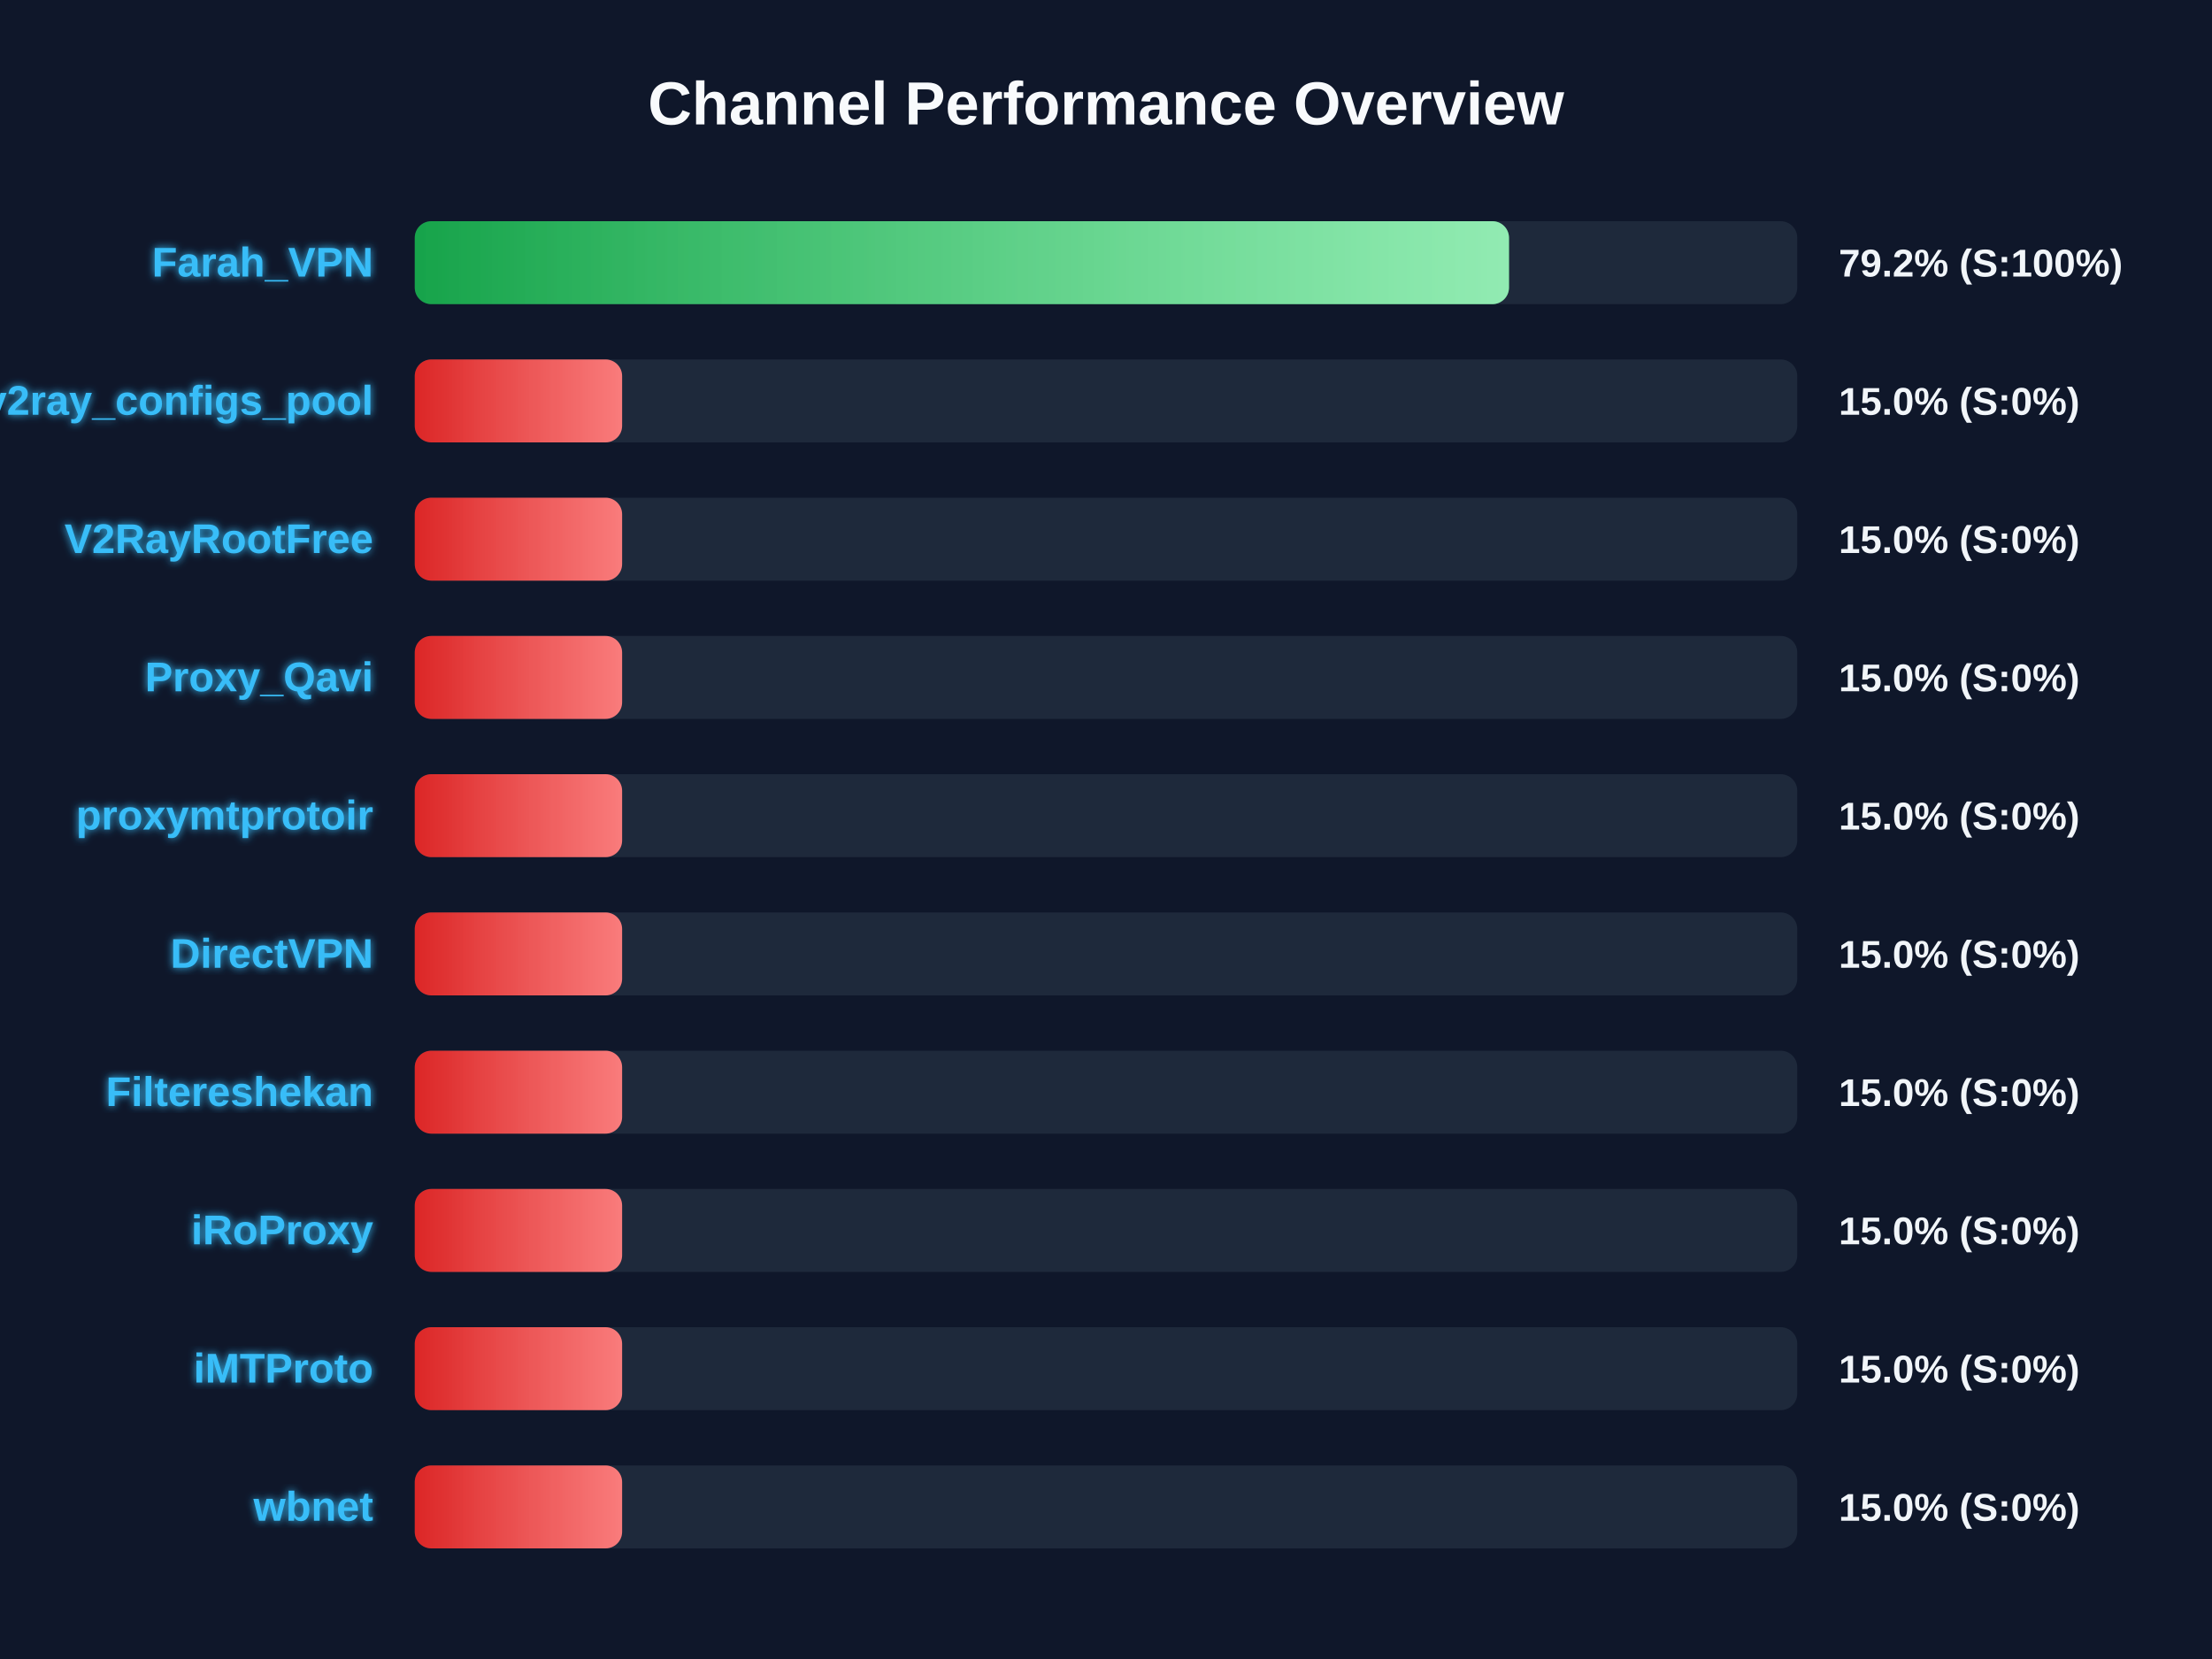
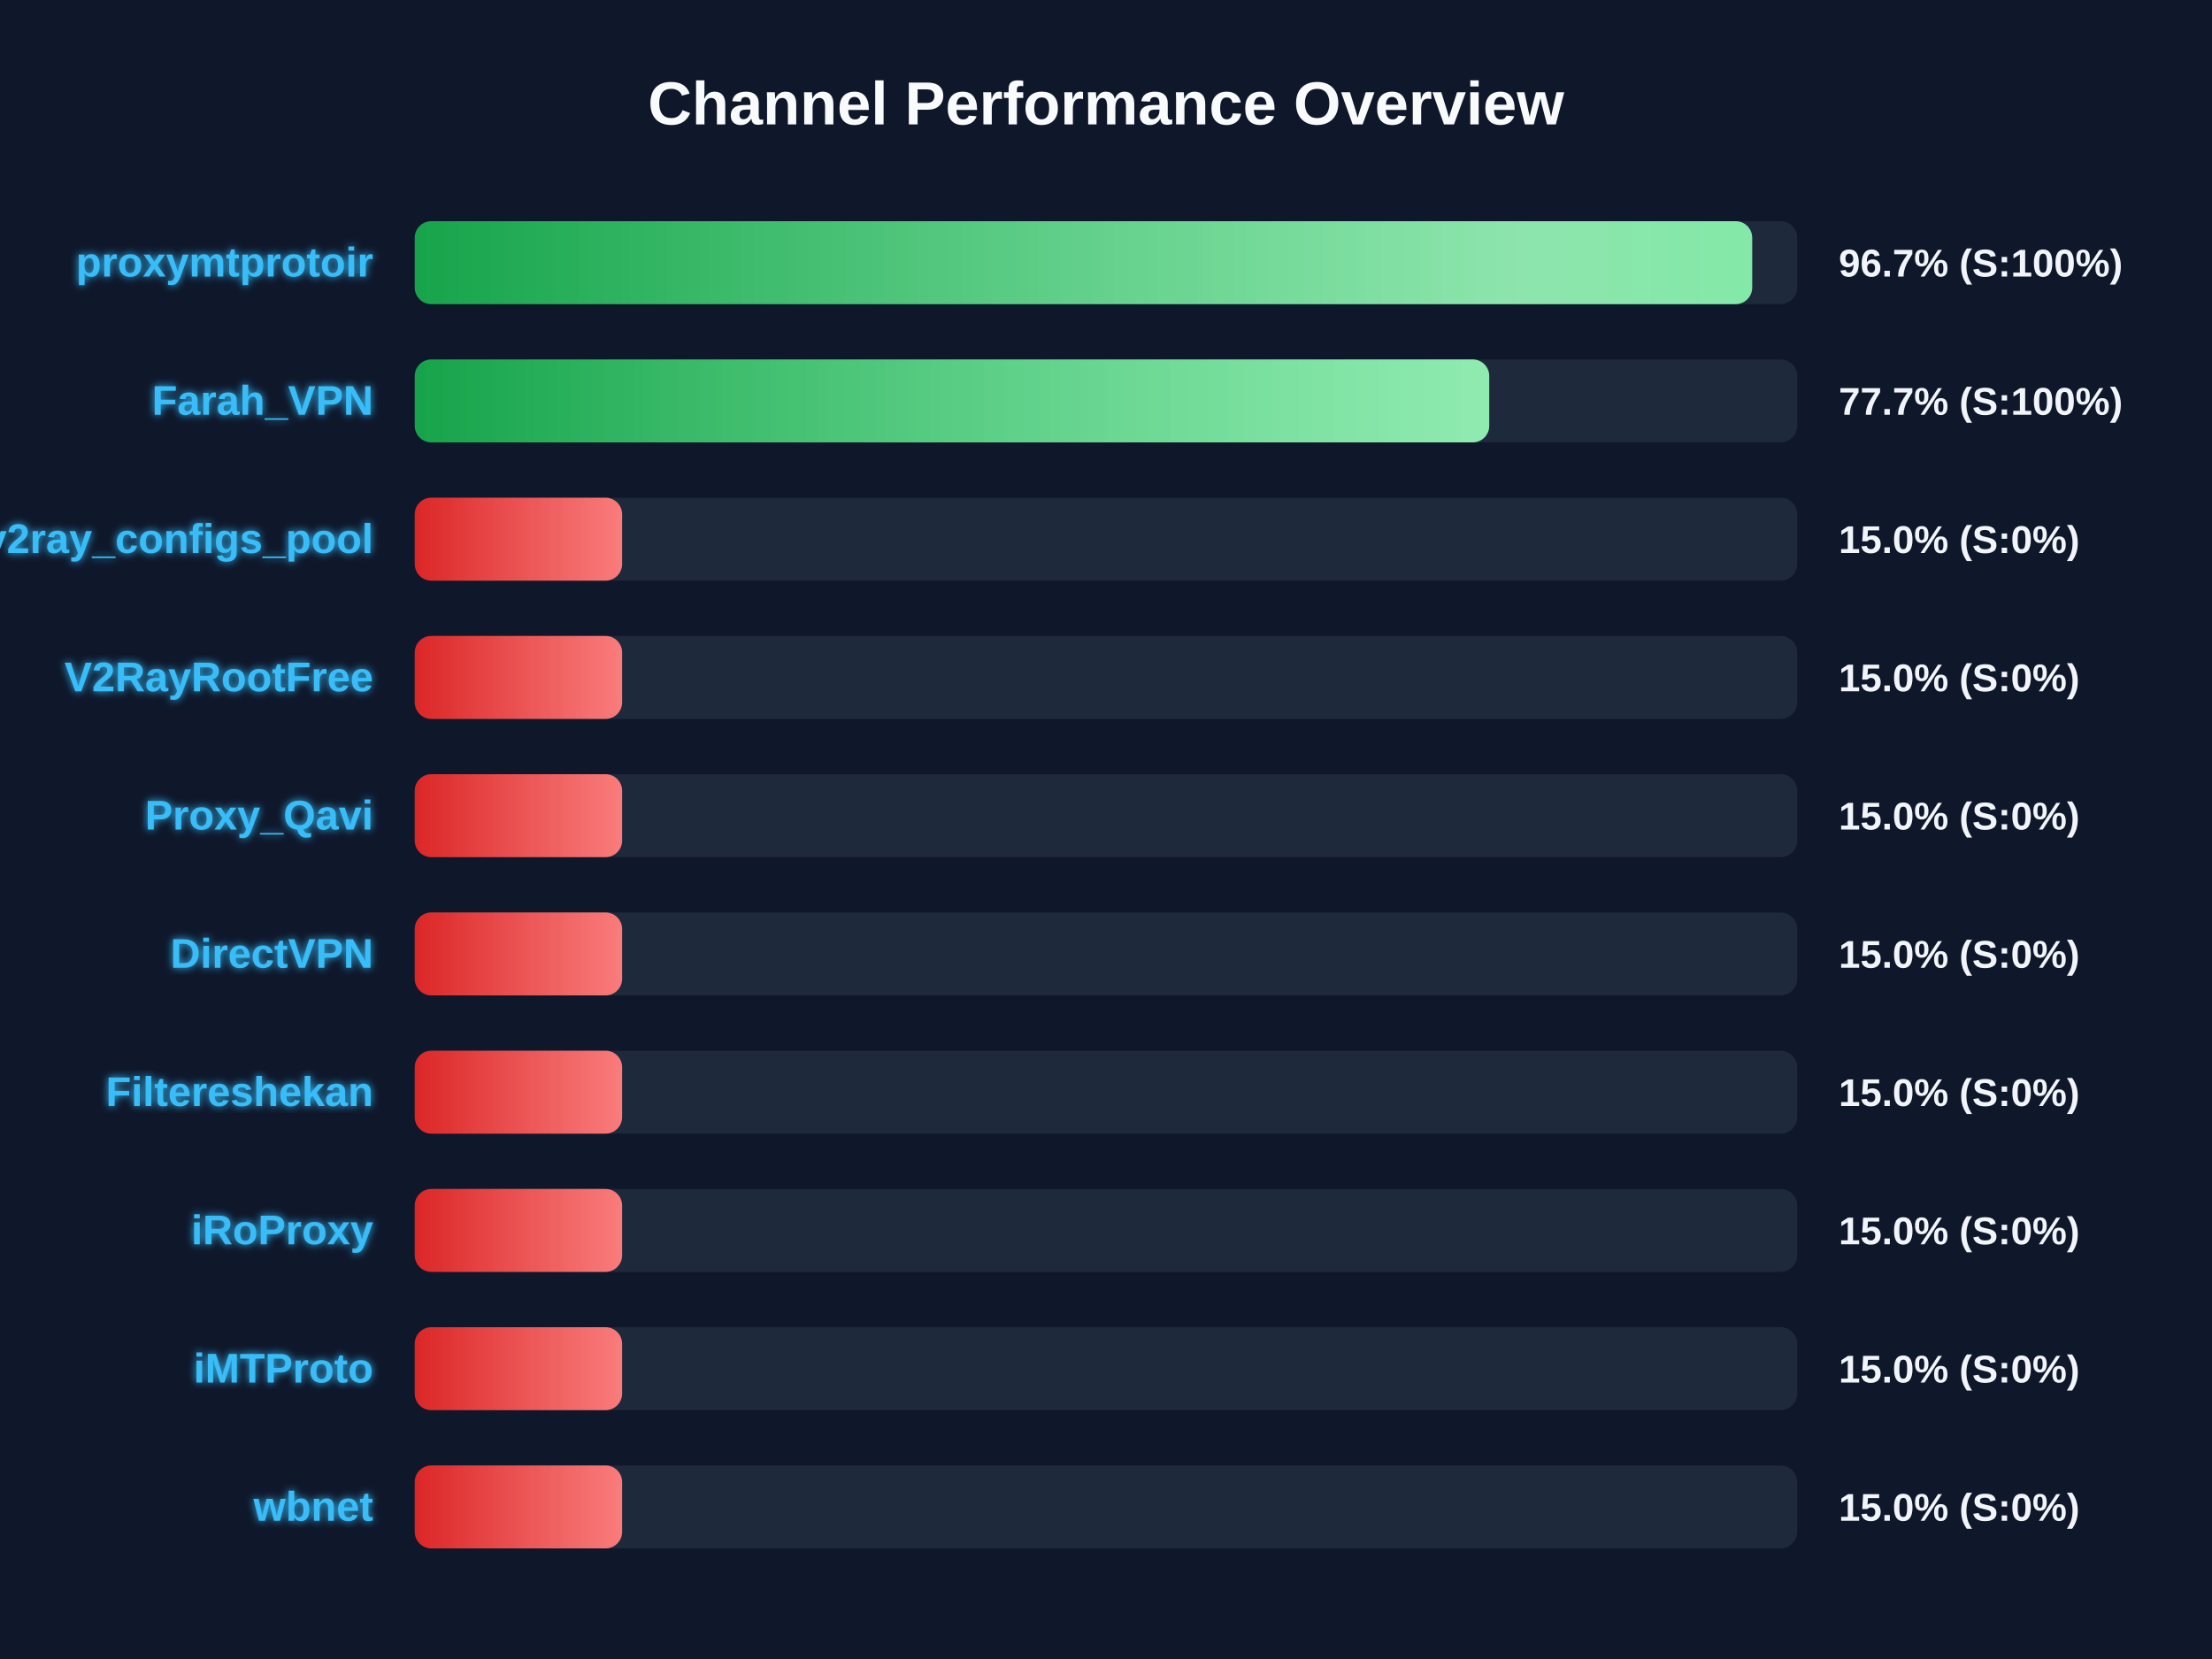
<svg xmlns="http://www.w3.org/2000/svg" width="800" height="600" version="1.1">
  <defs>
    <linearGradient id="grad-green" x1="0%" y1="0%" x2="100%" y2="0%">
      <stop offset="0%" stop-color="#16a34a" />
      <stop offset="100%" stop-color="#4ade80" />
    </linearGradient>
    <linearGradient id="grad-yellow" x1="0%" y1="0%" x2="100%" y2="0%">
      <stop offset="0%" stop-color="#ca8a04" />
      <stop offset="100%" stop-color="#fde047" />
    </linearGradient>
    <linearGradient id="grad-red" x1="0%" y1="0%" x2="100%" y2="0%">
      <stop offset="0%" stop-color="#dc2626" />
      <stop offset="100%" stop-color="#f87171" />
    </linearGradient>
    <linearGradient id="shimmer" x1="0%" y1="0%" x2="100%" y2="0%">
      <stop offset="0%" stop-color="rgba(255,255,255,0)" />
      <stop offset="50%" stop-color="rgba(255,255,255,0.4)" />
      <stop offset="100%" stop-color="rgba(255,255,255,0)" />
    </linearGradient>
    <filter id="glow" x="-20%" y="-20%" width="140%" height="140%">
      <feGaussianBlur stdDeviation="1.5" result="blur" />
      <feComposite in="SourceGraphic" in2="blur" operator="over" />
    </filter>
  </defs>
  <style>
        .bg-rect { fill: #0f172a; }
        .title { font: bold 22px 'Segoe UI', Arial, sans-serif; fill: #f8fafc; }
        .row { font: bold 15px 'Segoe UI', Arial, sans-serif; fill: #38bdf8; filter: url(#glow); }
        .score { font: bold 14px 'Segoe UI', Arial, sans-serif; fill: #f1f5f9; }
        @keyframes shimmer-anim {
            0% { transform: translateX(-100%); }
            100% { transform: translateX(200%); }
        }
        .shimmer-rect {
            animation: shimmer-anim 2.5s infinite linear;
        }
    </style>
  <rect width="100%" height="100%" class="bg-rect" />
  <text x="400" y="45" text-anchor="middle" class="title">Channel Performance Overview</text>
  <rect x="150" y="80" width="500" height="30" fill="#1e293b" rx="6" />
  <clipPath id="clip-0">
-     <rect x="150" y="80" width="395.75" height="30" rx="6" />
+     <rect x="150" y="80" width="483.7" height="30" rx="6" />
  </clipPath>
-   <rect x="150" y="80" width="395.75" height="30" fill="url(#grad-green)" rx="6" />
+   <rect x="150" y="80" width="483.7" height="30" fill="url(#grad-green)" rx="6" />
  <g clip-path="url(#clip-0)">
    <rect x="150" y="80" width="100%" height="30" fill="url(#shimmer)" class="shimmer-rect" />
  </g>
-   <text x="135" y="100" text-anchor="end" class="row">Farah_VPN</text>
-   <text x="665" y="100" text-anchor="start" class="score">79.2% (S:100%)</text>
+   <text x="135" y="100" text-anchor="end" class="row">proxymtprotoir</text>
+   <text x="665" y="100" text-anchor="start" class="score">96.7% (S:100%)</text>
  <rect x="150" y="130" width="500" height="30" fill="#1e293b" rx="6" />
  <clipPath id="clip-1">
-     <rect x="150" y="130" width="75.0" height="30" rx="6" />
+     <rect x="150" y="130" width="388.6" height="30" rx="6" />
  </clipPath>
-   <rect x="150" y="130" width="75.0" height="30" fill="url(#grad-red)" rx="6" />
+   <rect x="150" y="130" width="388.6" height="30" fill="url(#grad-green)" rx="6" />
  <g clip-path="url(#clip-1)">
    <rect x="150" y="130" width="100%" height="30" fill="url(#shimmer)" class="shimmer-rect" />
  </g>
-   <text x="135" y="150" text-anchor="end" class="row">v2ray_configs_pool</text>
-   <text x="665" y="150" text-anchor="start" class="score">15.0% (S:0%)</text>
+   <text x="135" y="150" text-anchor="end" class="row">Farah_VPN</text>
+   <text x="665" y="150" text-anchor="start" class="score">77.7% (S:100%)</text>
  <rect x="150" y="180" width="500" height="30" fill="#1e293b" rx="6" />
  <clipPath id="clip-2">
    <rect x="150" y="180" width="75.0" height="30" rx="6" />
  </clipPath>
  <rect x="150" y="180" width="75.0" height="30" fill="url(#grad-red)" rx="6" />
  <g clip-path="url(#clip-2)">
    <rect x="150" y="180" width="100%" height="30" fill="url(#shimmer)" class="shimmer-rect" />
  </g>
-   <text x="135" y="200" text-anchor="end" class="row">V2RayRootFree</text>
+   <text x="135" y="200" text-anchor="end" class="row">v2ray_configs_pool</text>
  <text x="665" y="200" text-anchor="start" class="score">15.0% (S:0%)</text>
  <rect x="150" y="230" width="500" height="30" fill="#1e293b" rx="6" />
  <clipPath id="clip-3">
    <rect x="150" y="230" width="75.0" height="30" rx="6" />
  </clipPath>
  <rect x="150" y="230" width="75.0" height="30" fill="url(#grad-red)" rx="6" />
  <g clip-path="url(#clip-3)">
    <rect x="150" y="230" width="100%" height="30" fill="url(#shimmer)" class="shimmer-rect" />
  </g>
-   <text x="135" y="250" text-anchor="end" class="row">Proxy_Qavi</text>
+   <text x="135" y="250" text-anchor="end" class="row">V2RayRootFree</text>
  <text x="665" y="250" text-anchor="start" class="score">15.0% (S:0%)</text>
  <rect x="150" y="280" width="500" height="30" fill="#1e293b" rx="6" />
  <clipPath id="clip-4">
    <rect x="150" y="280" width="75.0" height="30" rx="6" />
  </clipPath>
  <rect x="150" y="280" width="75.0" height="30" fill="url(#grad-red)" rx="6" />
  <g clip-path="url(#clip-4)">
    <rect x="150" y="280" width="100%" height="30" fill="url(#shimmer)" class="shimmer-rect" />
  </g>
-   <text x="135" y="300" text-anchor="end" class="row">proxymtprotoir</text>
+   <text x="135" y="300" text-anchor="end" class="row">Proxy_Qavi</text>
  <text x="665" y="300" text-anchor="start" class="score">15.0% (S:0%)</text>
  <rect x="150" y="330" width="500" height="30" fill="#1e293b" rx="6" />
  <clipPath id="clip-5">
    <rect x="150" y="330" width="75.0" height="30" rx="6" />
  </clipPath>
  <rect x="150" y="330" width="75.0" height="30" fill="url(#grad-red)" rx="6" />
  <g clip-path="url(#clip-5)">
    <rect x="150" y="330" width="100%" height="30" fill="url(#shimmer)" class="shimmer-rect" />
  </g>
  <text x="135" y="350" text-anchor="end" class="row">DirectVPN</text>
  <text x="665" y="350" text-anchor="start" class="score">15.0% (S:0%)</text>
  <rect x="150" y="380" width="500" height="30" fill="#1e293b" rx="6" />
  <clipPath id="clip-6">
    <rect x="150" y="380" width="75.0" height="30" rx="6" />
  </clipPath>
  <rect x="150" y="380" width="75.0" height="30" fill="url(#grad-red)" rx="6" />
  <g clip-path="url(#clip-6)">
    <rect x="150" y="380" width="100%" height="30" fill="url(#shimmer)" class="shimmer-rect" />
  </g>
  <text x="135" y="400" text-anchor="end" class="row">Filtereshekan</text>
  <text x="665" y="400" text-anchor="start" class="score">15.0% (S:0%)</text>
  <rect x="150" y="430" width="500" height="30" fill="#1e293b" rx="6" />
  <clipPath id="clip-7">
    <rect x="150" y="430" width="75.0" height="30" rx="6" />
  </clipPath>
  <rect x="150" y="430" width="75.0" height="30" fill="url(#grad-red)" rx="6" />
  <g clip-path="url(#clip-7)">
    <rect x="150" y="430" width="100%" height="30" fill="url(#shimmer)" class="shimmer-rect" />
  </g>
  <text x="135" y="450" text-anchor="end" class="row">iRoProxy</text>
  <text x="665" y="450" text-anchor="start" class="score">15.0% (S:0%)</text>
  <rect x="150" y="480" width="500" height="30" fill="#1e293b" rx="6" />
  <clipPath id="clip-8">
    <rect x="150" y="480" width="75.0" height="30" rx="6" />
  </clipPath>
  <rect x="150" y="480" width="75.0" height="30" fill="url(#grad-red)" rx="6" />
  <g clip-path="url(#clip-8)">
    <rect x="150" y="480" width="100%" height="30" fill="url(#shimmer)" class="shimmer-rect" />
  </g>
  <text x="135" y="500" text-anchor="end" class="row">iMTProto</text>
  <text x="665" y="500" text-anchor="start" class="score">15.0% (S:0%)</text>
  <rect x="150" y="530" width="500" height="30" fill="#1e293b" rx="6" />
  <clipPath id="clip-9">
    <rect x="150" y="530" width="75.0" height="30" rx="6" />
  </clipPath>
  <rect x="150" y="530" width="75.0" height="30" fill="url(#grad-red)" rx="6" />
  <g clip-path="url(#clip-9)">
    <rect x="150" y="530" width="100%" height="30" fill="url(#shimmer)" class="shimmer-rect" />
  </g>
  <text x="135" y="550" text-anchor="end" class="row">wbnet</text>
  <text x="665" y="550" text-anchor="start" class="score">15.0% (S:0%)</text>
</svg>
